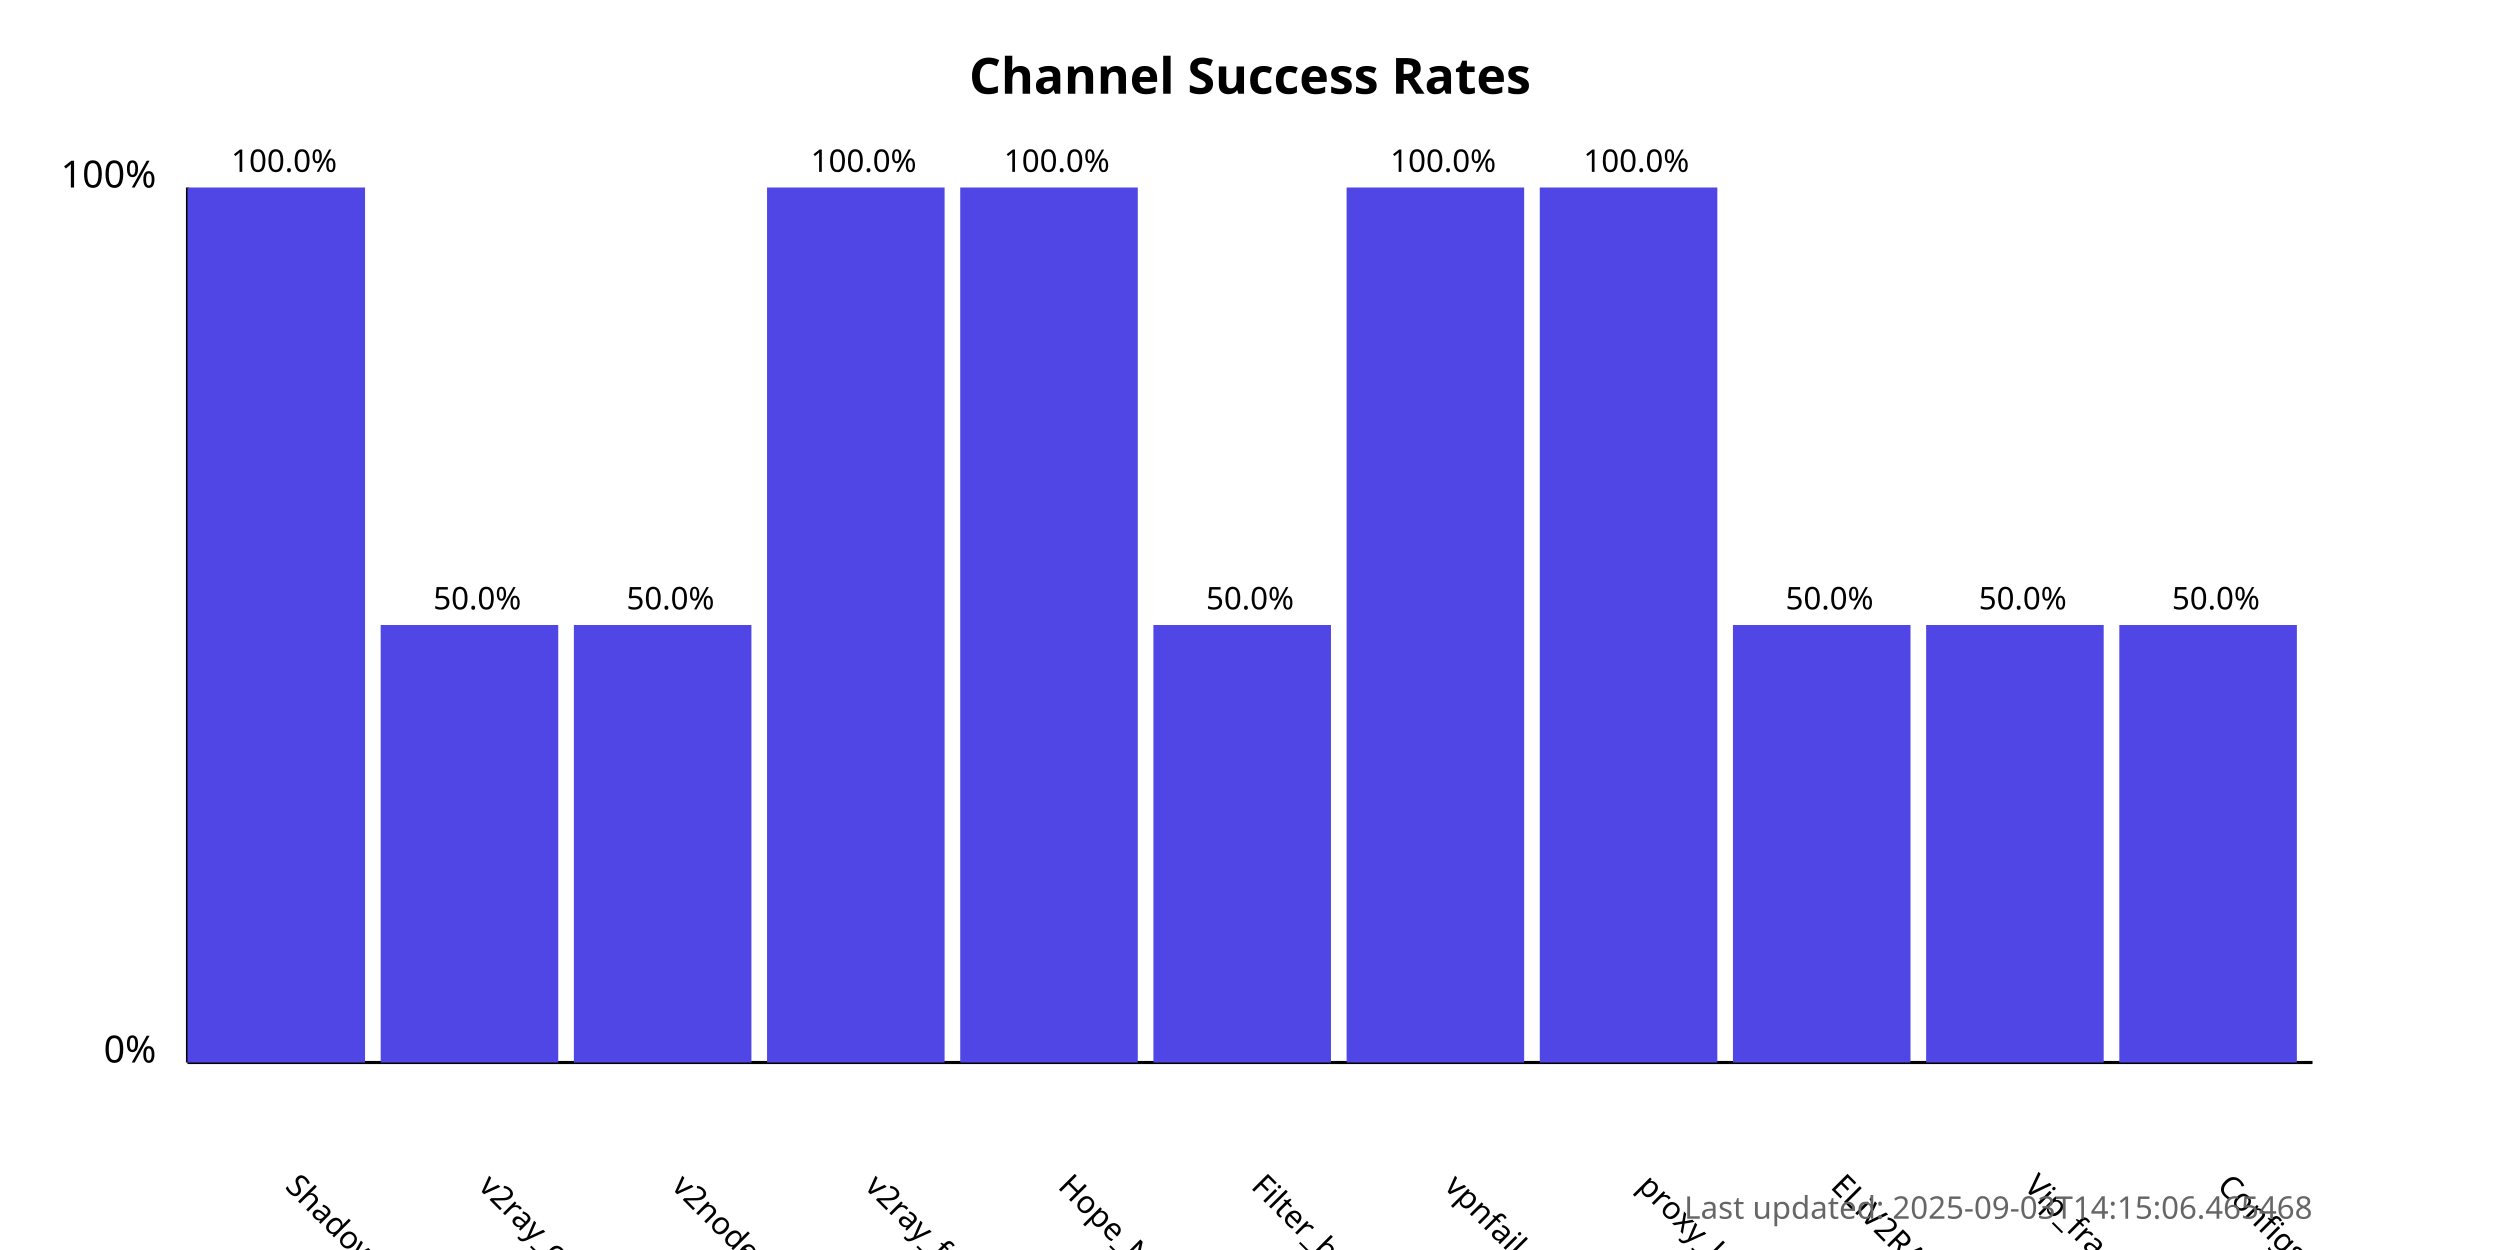
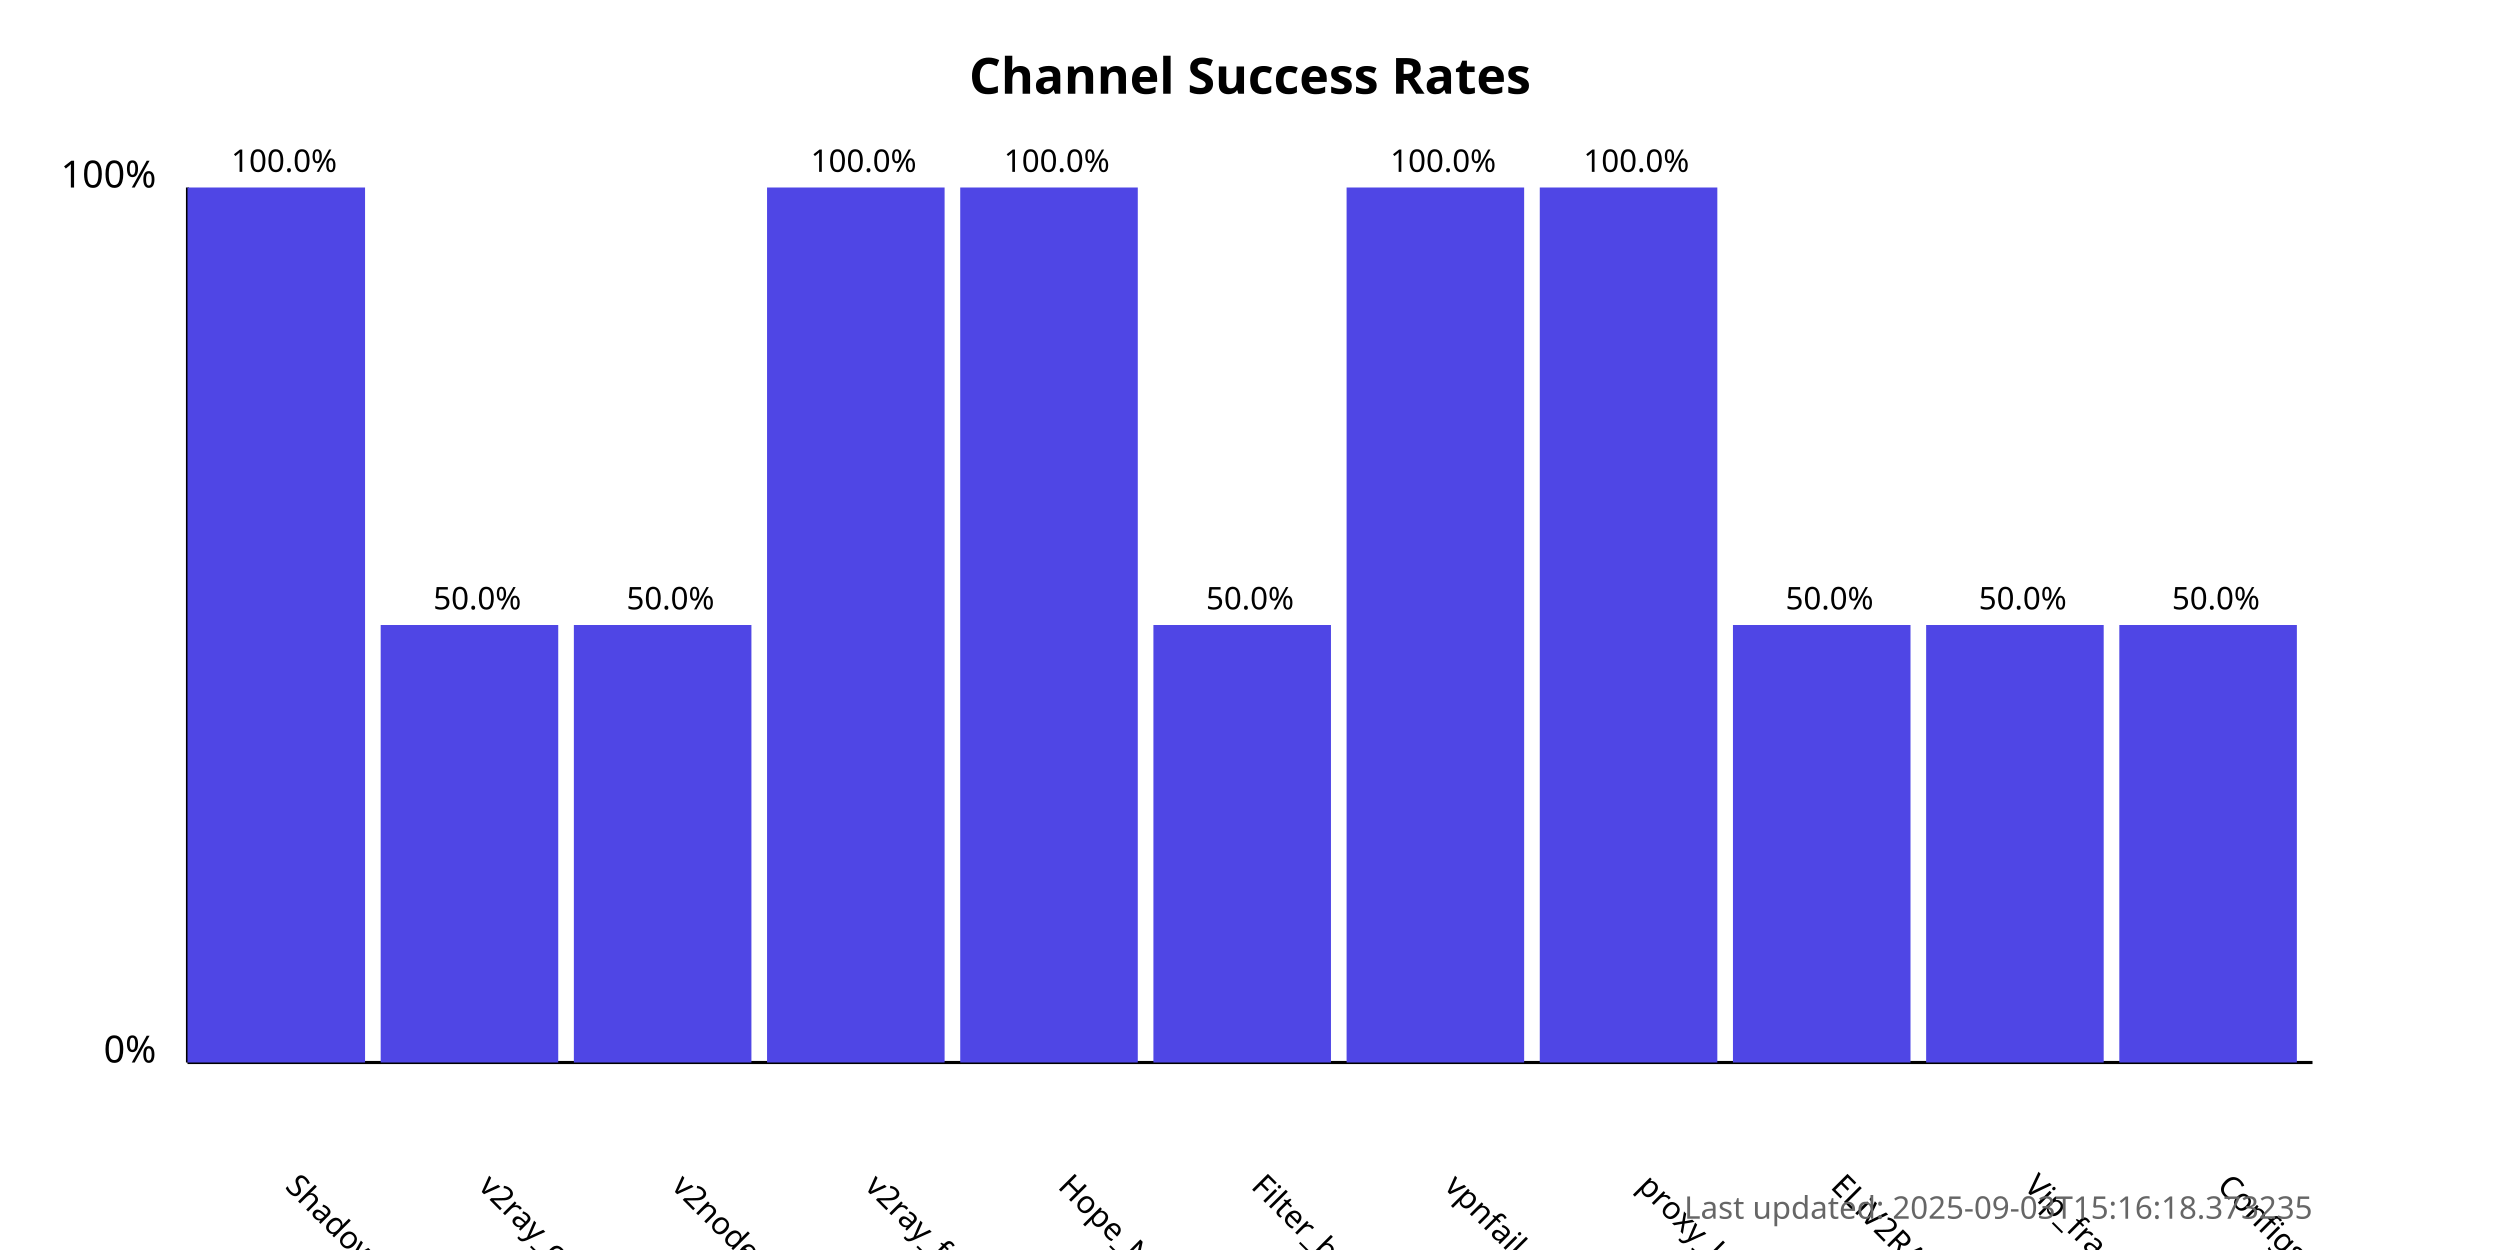
<svg xmlns="http://www.w3.org/2000/svg" width="800" height="400">
  <style>
            .chart-title { font: bold 16px sans-serif; }
            .axis-label { font: 12px sans-serif; }
            .tick-label { font: 10px sans-serif; }
            .bar { fill: #4f46e5; }
            .bar:hover { fill: #6366f1; }
            .timestamp { font: 10px sans-serif; fill: #666; }
        </style>
  <text x="400.0" y="30" text-anchor="middle" class="chart-title">
            Channel Success Rates
        </text>
  <line x1="60" y1="340" x2="60" y2="60" stroke="black" stroke-width="1" />
  <line x1="60" y1="340" x2="740" y2="340" stroke="black" stroke-width="1" />
  <text x="50" y="340" text-anchor="end" class="axis-label">0%</text>
  <text x="50" y="60" text-anchor="end" class="axis-label">100%</text>
  <g>
    <rect x="60" y="60.0" width="56.818" height="280.0" class="bar" />
    <text x="90.909" y="380" transform="rotate(45, 90.90909, 380)" text-anchor="start" class="tick-label">
                ShadowProxy66
            </text>
    <text x="90.909" y="55.0" text-anchor="middle" class="tick-label">
                100.0%
            </text>
  </g>
  <g>
    <rect x="121.818" y="200.0" width="56.818" height="140.0" class="bar" />
    <text x="152.727" y="380" transform="rotate(45, 152.7273, 380)" text-anchor="start" class="tick-label">
                v2ray_configs_pool
            </text>
    <text x="152.727" y="195.0" text-anchor="middle" class="tick-label">
                50.0%
            </text>
  </g>
  <g>
    <rect x="183.636" y="200.0" width="56.818" height="140.0" class="bar" />
    <text x="214.545" y="380" transform="rotate(45, 214.5455, 380)" text-anchor="start" class="tick-label">
                v2nodes
            </text>
    <text x="214.545" y="195.0" text-anchor="middle" class="tick-label">
                50.0%
            </text>
  </g>
  <g>
    <rect x="245.455" y="60.0" width="56.818" height="280.0" class="bar" />
    <text x="276.364" y="380" transform="rotate(45, 276.3636, 380)" text-anchor="start" class="tick-label">
                v2ray_free_conf
            </text>
    <text x="276.364" y="55.0" text-anchor="middle" class="tick-label">
                100.0%
            </text>
  </g>
  <g>
    <rect x="307.273" y="60.0" width="56.818" height="280.0" class="bar" />
    <text x="338.182" y="380" transform="rotate(45, 338.1818, 380)" text-anchor="start" class="tick-label">
                Hope_Net
            </text>
    <text x="338.182" y="55.0" text-anchor="middle" class="tick-label">
                100.0%
            </text>
  </g>
  <g>
    <rect x="369.091" y="200.0" width="56.818" height="140.0" class="bar" />
    <text x="400.0" y="380" transform="rotate(45, 400.0, 380)" text-anchor="start" class="tick-label">
                Filter_breaker
            </text>
    <text x="400.0" y="195.0" text-anchor="middle" class="tick-label">
                50.0%
            </text>
  </g>
  <g>
    <rect x="430.909" y="60.0" width="56.818" height="280.0" class="bar" />
    <text x="461.818" y="380" transform="rotate(45, 461.8182, 380)" text-anchor="start" class="tick-label">
                vpnfail_vless
            </text>
    <text x="461.818" y="55.0" text-anchor="middle" class="tick-label">
                100.0%
            </text>
  </g>
  <g>
    <rect x="492.727" y="60.0" width="56.818" height="280.0" class="bar" />
    <text x="523.636" y="380" transform="rotate(45, 523.6364, 380)" text-anchor="start" class="tick-label">
                proxy_kafee
            </text>
    <text x="523.636" y="55.0" text-anchor="middle" class="tick-label">
                100.0%
            </text>
  </g>
  <g>
    <rect x="554.545" y="200.0" width="56.818" height="140.0" class="bar" />
    <text x="585.455" y="380" transform="rotate(45, 585.4545, 380)" text-anchor="start" class="tick-label">
                ELiV2RAY
            </text>
    <text x="585.455" y="195.0" text-anchor="middle" class="tick-label">
                50.0%
            </text>
  </g>
  <g>
    <rect x="616.364" y="200.0" width="56.818" height="140.0" class="bar" />
    <text x="647.273" y="380" transform="rotate(45, 647.2727, 380)" text-anchor="start" class="tick-label">
                Vip_fragment_v2ray
            </text>
    <text x="647.273" y="195.0" text-anchor="middle" class="tick-label">
                50.0%
            </text>
  </g>
  <g>
    <rect x="678.182" y="200.0" width="56.818" height="140.0" class="bar" />
    <text x="709.091" y="380" transform="rotate(45, 709.0909, 380)" text-anchor="start" class="tick-label">
                ConfigsHubPlus
            </text>
    <text x="709.091" y="195.0" text-anchor="middle" class="tick-label">
                50.0%
            </text>
  </g>
  <text x="740" y="390" text-anchor="end" class="timestamp">
-             Last updated: 2025-09-03T14:15:06.465468
+             Last updated: 2025-09-03T15:16:18.373235
        </text>
</svg>
